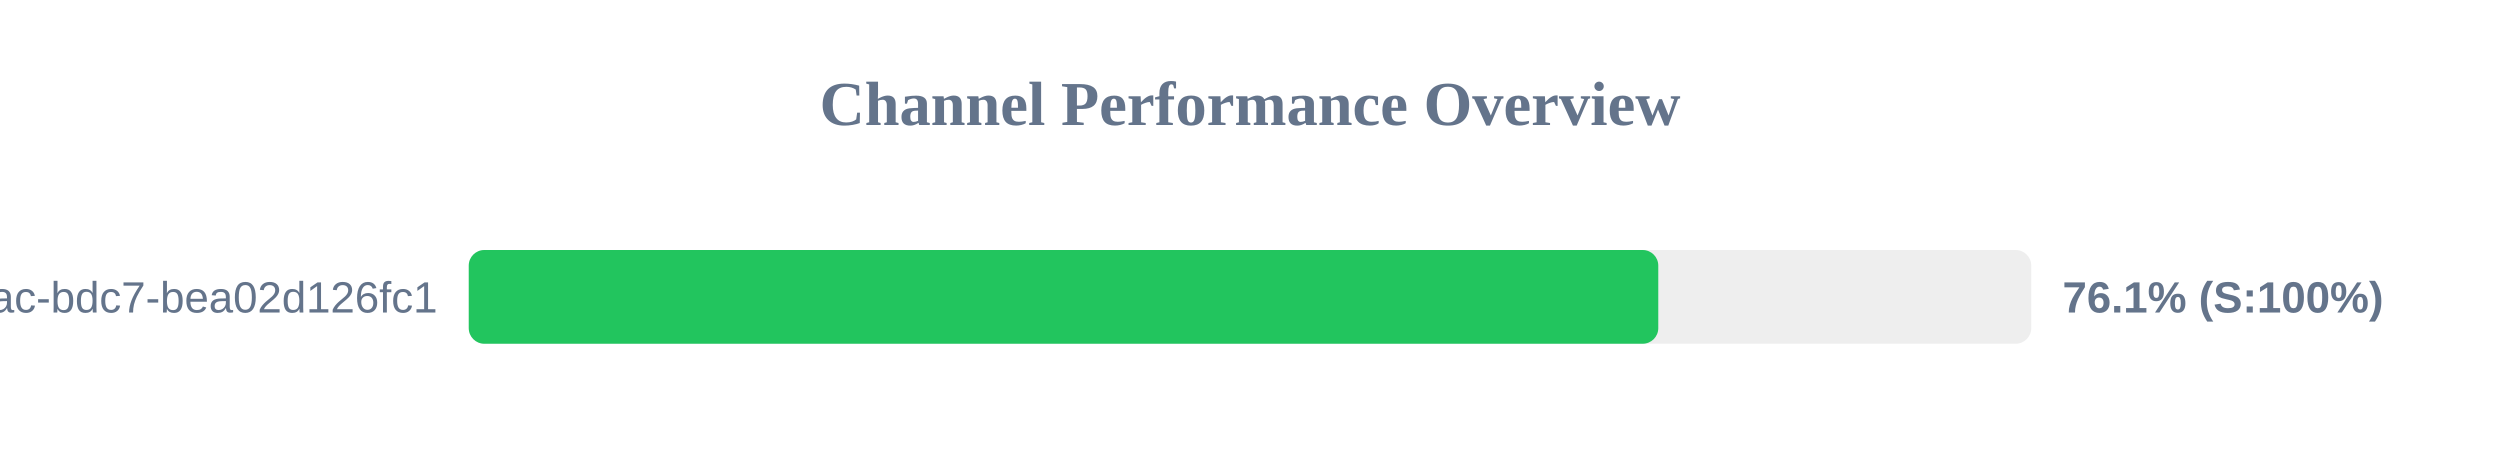
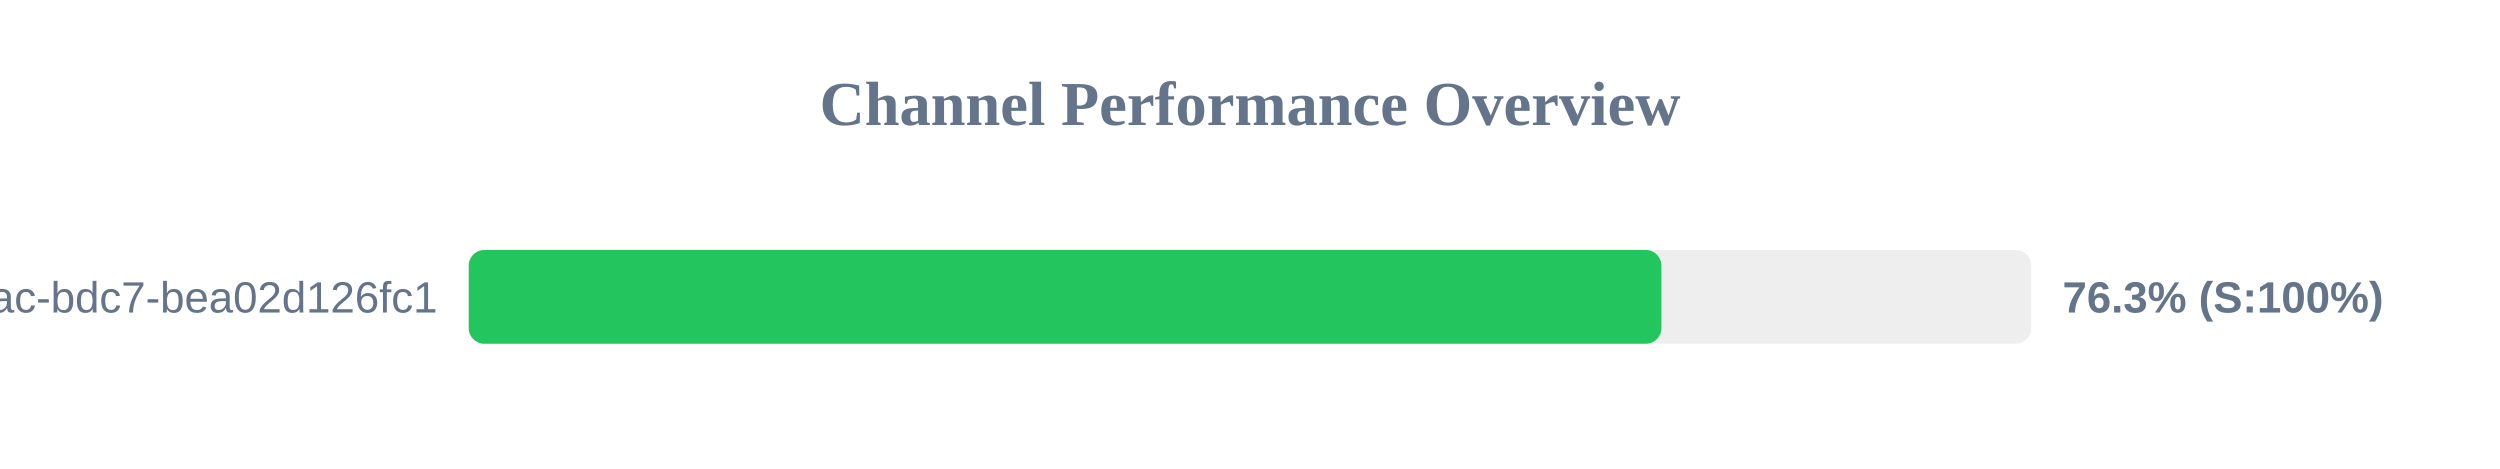
<svg xmlns="http://www.w3.org/2000/svg" width="800" height="150" version="1.1">
  <style>
        .row { font: 14px Arial; fill: #64748b; }
        .score { font: bold 14px Arial; fill: #64748b; }
    </style>
  <text x="400" y="40" text-anchor="middle" font-size="20px" font-weight="bold" fill="#64748b">Channel Performance Overview</text>
  <rect x="150" y="80" width="500" height="30" fill="#eee" rx="5" />
-   <rect x="150" y="80" width="380.65" height="30" fill="#22c55e" rx="5" />
+   <rect x="150" y="80" width="381.65" height="30" fill="#22c55e" rx="5" />
  <text x="140" y="100" text-anchor="end" class="row">?uuid=e31ad3e6-e341-42ac-bdc7-bea02d126fc1</text>
-   <text x="660" y="100" text-anchor="start" class="score">76.1% (S:100%)</text>
+   <text x="660" y="100" text-anchor="start" class="score">76.3% (S:100%)</text>
</svg>
